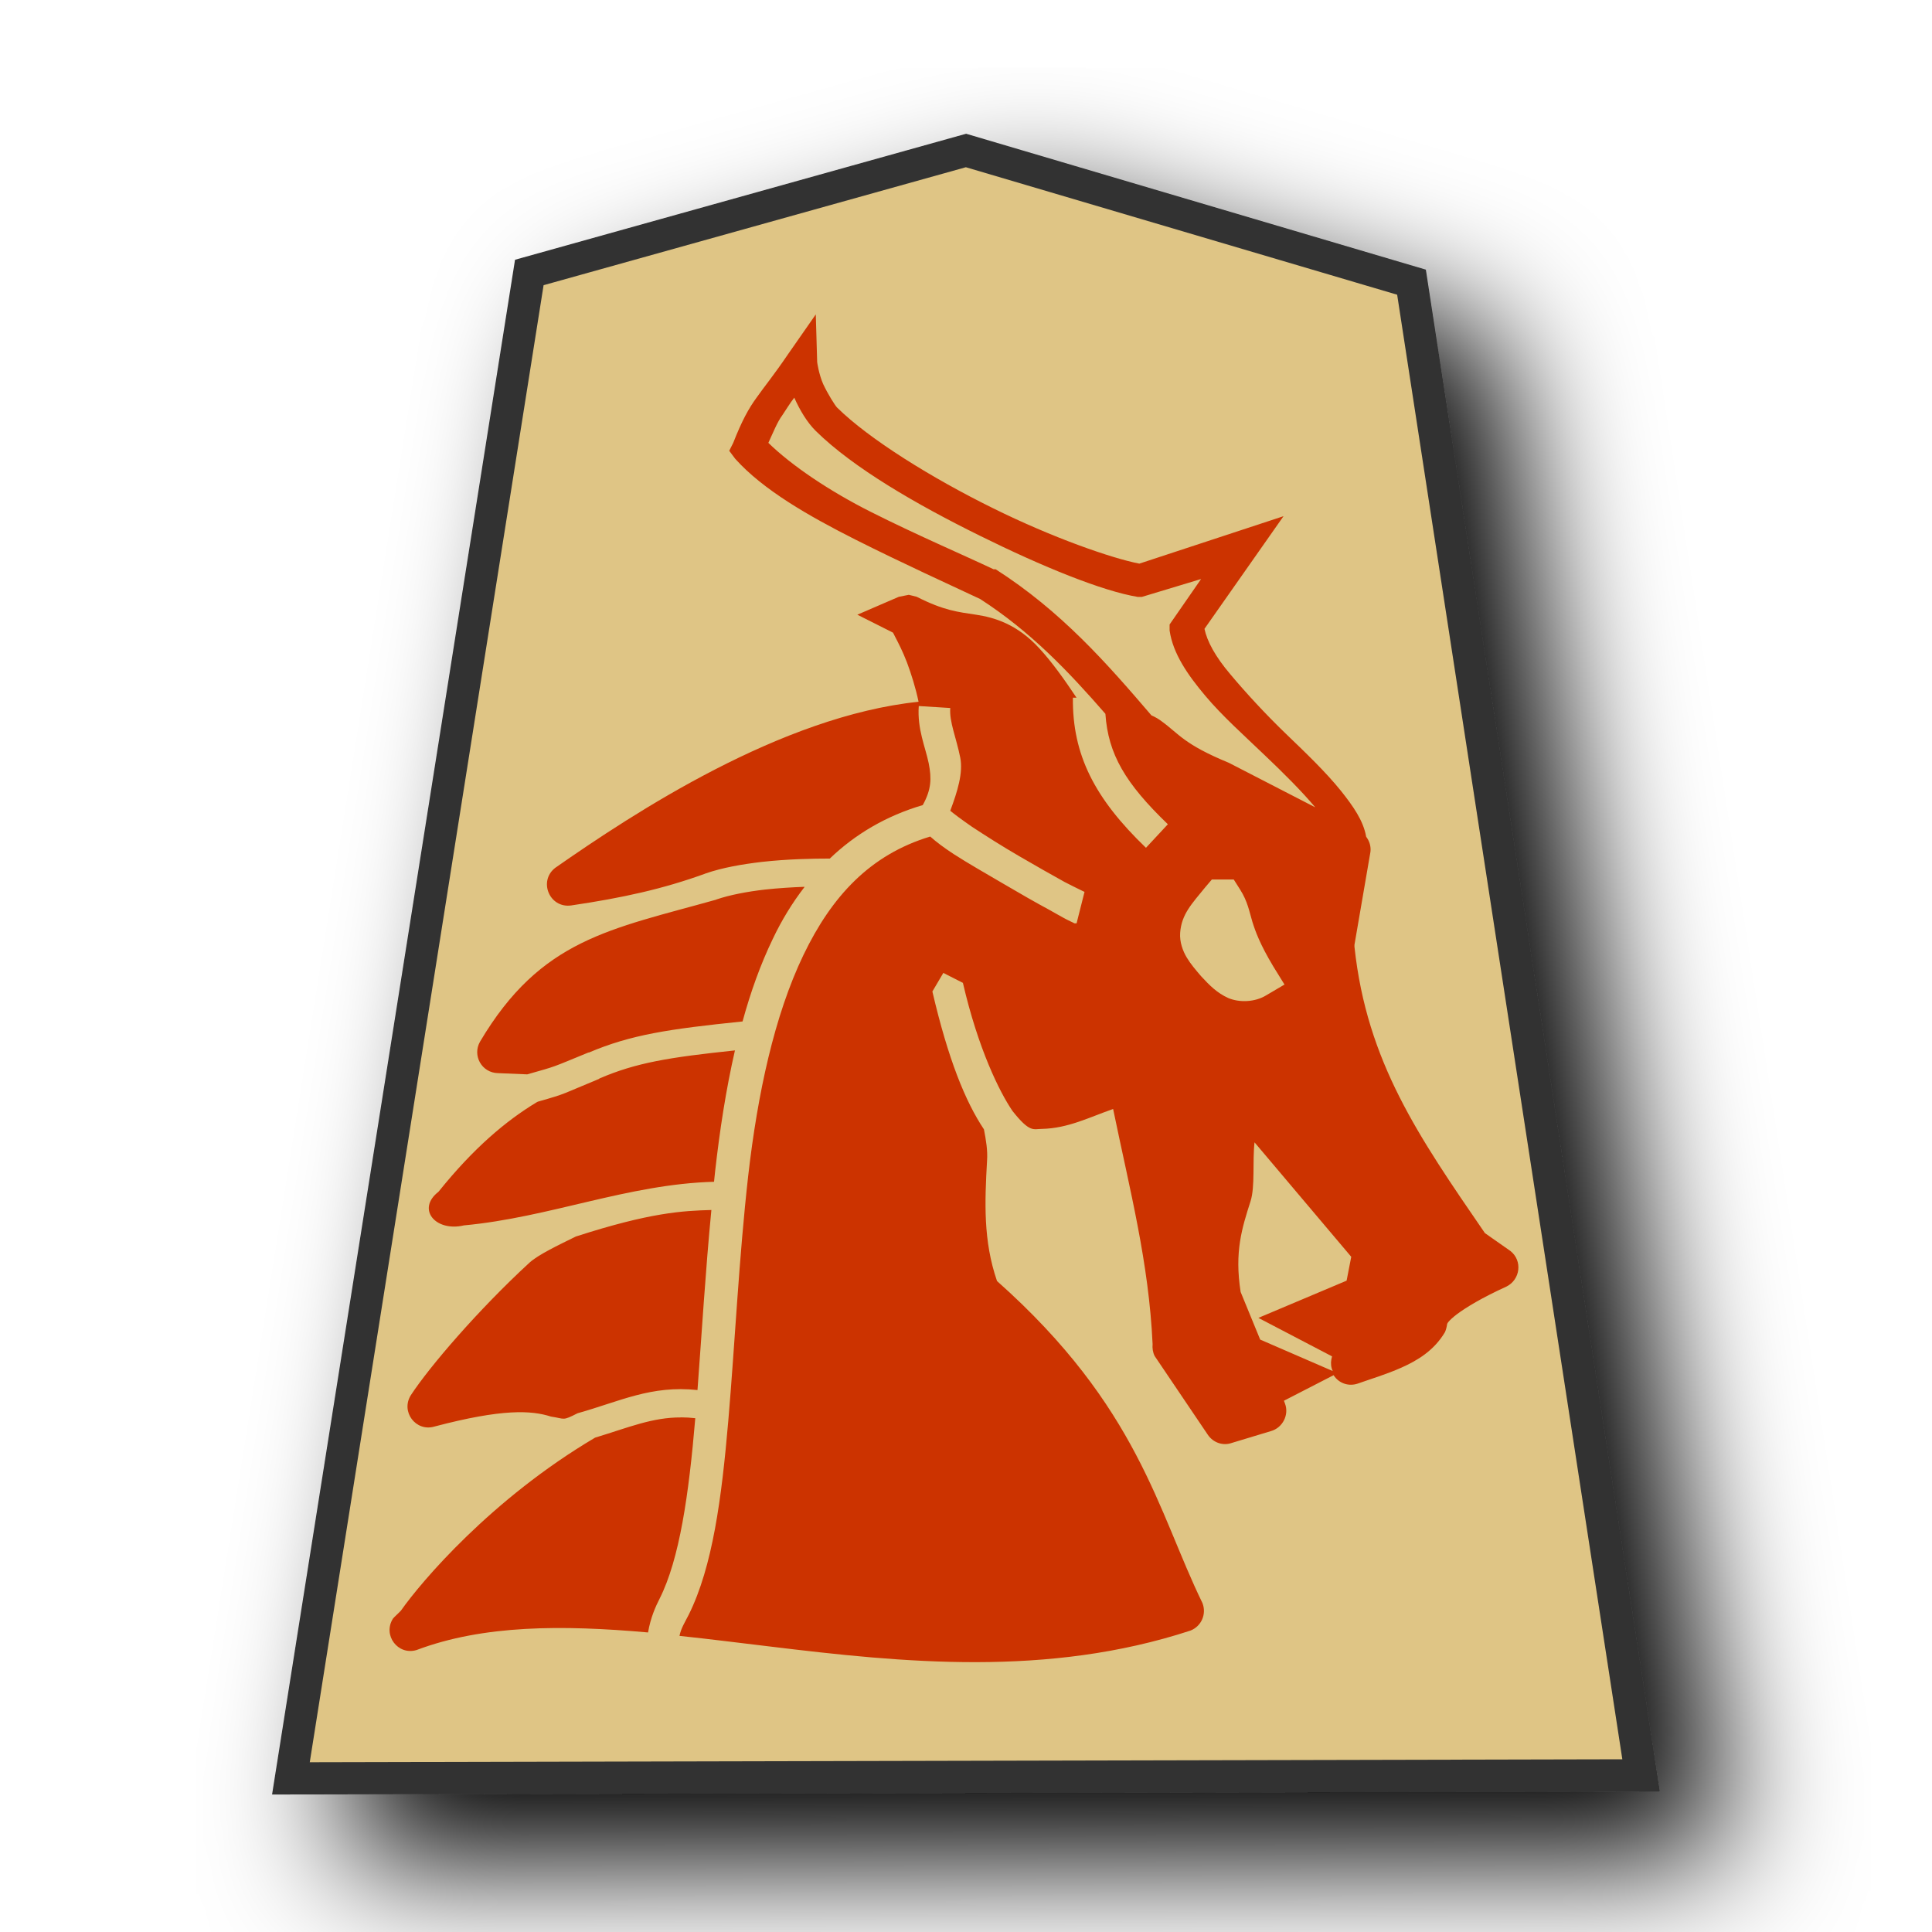
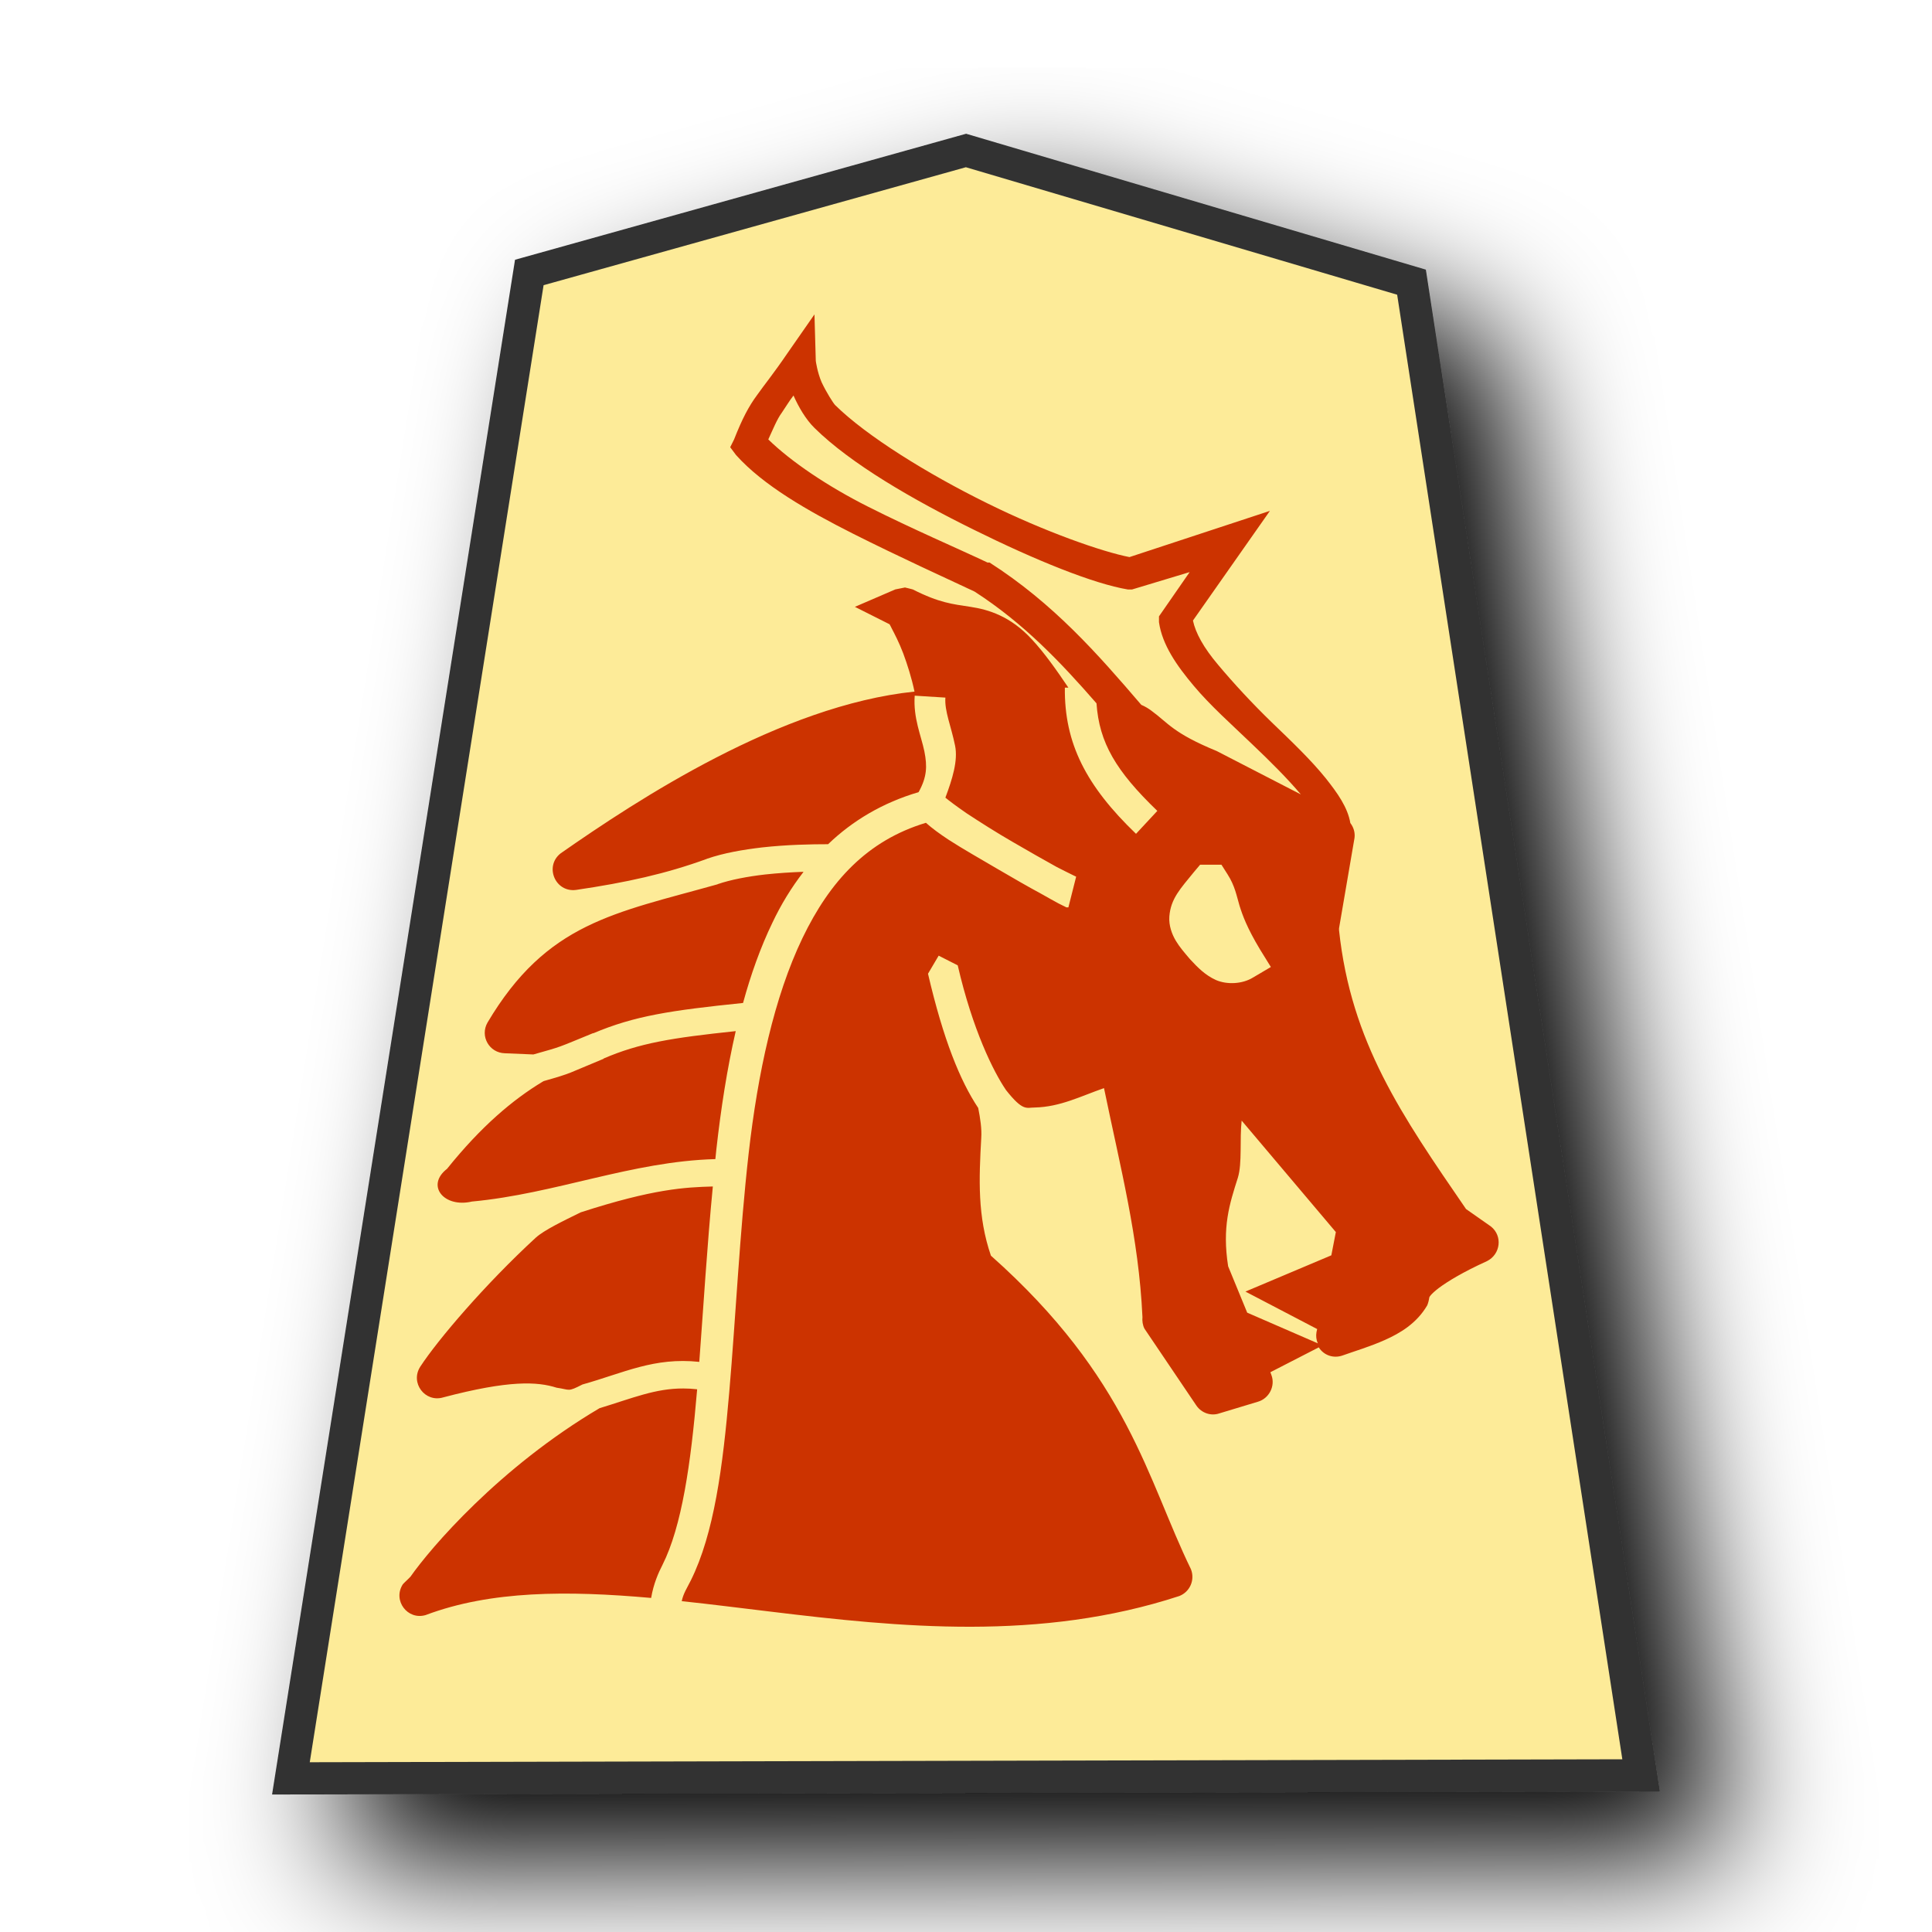
<svg xmlns="http://www.w3.org/2000/svg" viewBox="0 0 60 60" version="1.1" id="svg10">
  <defs id="defs1">
-     <filter id="0UM_svg__a" x="-0.12" y="-0.1" width="1.29" height="1.241">
+     <filter id="0UM_svg__a" x="-0.134" y="-0.11" width="1.318" height="1.261">
      <feGaussianBlur in="SourceAlpha" result="blur" stdDeviation="2" id="feGaussianBlur1" />
      <feOffset dx="2" dy="2" result="offsetBlur" id="feOffset1" />
      <feBlend in="SourceGraphic" in2="offsetBlur" id="feBlend1" />
    </filter>
  </defs>
  <g fill="#fdc9dd" filter="url(#0UM_svg__a)" transform="translate(41.426 -1.827)scale(1.05)" id="g1">
-     <path fill="#cdbc68" d="m -10.882,6.191 -12.916,3.608 -7.051,44.54 39.934,-0.09 -6.79,-44.163 z" id="path1" style="fill:#dfc585;fill-opacity:1;stroke:#333333;stroke-width:0.952;stroke-dasharray:none" />
+     <path fill="#cdbc68" d="m -10.882,6.191 -12.916,3.608 -7.051,44.54 39.934,-0.09 -6.79,-44.163 z" id="path1" style="fill:#fdeb98;fill-opacity:1;stroke:#333333;stroke-width:0.952;stroke-dasharray:none" />
  </g>
-   <path id="path6793" style="color:#000000;font-style:normal;font-variant:normal;font-weight:normal;font-stretch:normal;font-size:medium;line-height:normal;font-family:sans-serif;font-variant-ligatures:normal;font-variant-position:normal;font-variant-caps:normal;font-variant-numeric:normal;font-variant-alternates:normal;font-variant-east-asian:normal;font-feature-settings:normal;font-variation-settings:normal;text-indent:0;text-align:start;text-decoration:none;text-decoration-line:none;text-decoration-style:solid;text-decoration-color:#000000;letter-spacing:normal;word-spacing:normal;text-transform:none;writing-mode:lr-tb;direction:ltr;text-orientation:mixed;dominant-baseline:auto;baseline-shift:baseline;text-anchor:start;white-space:normal;shape-padding:0;shape-margin:0;inline-size:0;clip-rule:nonzero;display:inline;overflow:visible;visibility:visible;isolation:auto;mix-blend-mode:normal;color-interpolation:sRGB;color-interpolation-filters:linearRGB;solid-color:#000000;solid-opacity:1;fill:#cc3300;fill-opacity:1;fill-rule:nonzero;stroke:none;stroke-width:1.31;stroke-linecap:butt;stroke-linejoin:round;stroke-miterlimit:4;stroke-dasharray:none;stroke-dashoffset:0;stroke-opacity:1;color-rendering:auto;image-rendering:auto;shape-rendering:auto;text-rendering:auto;enable-background:accumulate;stop-color:#000000" d="m 25.335,9.764 -0.855,1.227 c -0.463,0.68 -0.731,0.999 -0.978,1.35 -0.257,0.35 -0.463,0.731 -0.731,1.412 l -0.124,0.247 0.185,0.247 c 0.865,0.968 2.289,1.781 3.743,2.515 1.454,0.731 2.925,1.4 3.865,1.841 1.565,1.009 2.746,2.252 3.889,3.565 0.086,1.255 0.618,2.157 1.94,3.43 l -0.68,0.731 c -1.591,-1.53 -2.289,-2.885 -2.269,-4.661 h 0.113 C 33.054,21.101 32.673,20.563 32.275,20.133 c -0.69,-0.752 -1.395,-0.958 -1.964,-1.043 -0.566,-0.087 -0.988,-0.124 -1.841,-0.556 -0.003,-0.001 -0.237,-0.061 -0.247,-0.061 h -2.06e-4 c -0.011,0.002 -0.309,0.061 -0.309,0.061 l -1.288,0.556 1.105,0.556 c 0.022,0.03 0.032,0.061 0.065,0.124 0.097,0.185 0.237,0.453 0.371,0.803 0.134,0.36 0.268,0.783 0.36,1.221 -4.267,0.443 -8.828,3.444 -11.287,5.16 -0.525,0.412 -0.175,1.254 0.494,1.166 1.607,-0.237 2.864,-0.515 4.166,-0.988 l 0.011,-0.006 2.06e-4,7.2e-4 c 0.535,-0.185 1.145,-0.288 1.752,-0.36 0.803,-0.089 1.57,-0.103 2.107,-0.103 0.783,-0.752 1.743,-1.324 2.887,-1.661 0.268,-0.484 0.278,-0.824 0.185,-1.297 -0.103,-0.505 -0.36,-1.065 -0.309,-1.779 l 0.978,0.061 c -0.032,0.432 0.185,0.916 0.309,1.534 0.097,0.474 -0.086,1.062 -0.309,1.657 0.124,0.103 0.329,0.257 0.669,0.494 0.422,0.278 0.958,0.618 1.472,0.916 0.515,0.299 1.019,0.587 1.411,0.803 0.196,0.103 0.371,0.185 0.494,0.247 0.065,0.029 0.086,0.046 0.124,0.059 l -0.247,0.978 h -0.064 c -0.022,-0.01 -0.097,-0.052 -0.124,-0.061 -0.054,-0.025 -0.054,-0.028 -0.124,-0.061 -0.134,-0.068 -0.35,-0.196 -0.556,-0.309 -0.402,-0.216 -0.886,-0.494 -1.412,-0.803 -0.525,-0.309 -1.089,-0.628 -1.534,-0.916 -0.299,-0.196 -0.535,-0.371 -0.731,-0.546 -1.876,0.566 -3.064,1.865 -3.935,3.674 -0.906,1.884 -1.427,4.316 -1.719,6.871 -0.288,2.555 -0.412,5.214 -0.618,7.608 -0.206,2.394 -0.484,4.515 -1.227,6.012 -0.124,0.247 -0.237,0.412 -0.288,0.659 0.916,0.096 1.847,0.216 2.802,0.329 4.151,0.505 8.637,0.958 13.068,-0.494 0.34,-0.134 0.505,-0.515 0.371,-0.855 -1.393,-2.857 -1.98,-6.089 -6.38,-10 -0.432,-1.256 -0.381,-2.451 -0.309,-3.743 0.022,-0.309 -0.032,-0.638 -0.097,-0.968 -0.577,-0.865 -1.11,-2.174 -1.601,-4.281 l 0.34,-0.577 0.608,0.309 c 0.474,2.052 1.14,3.393 1.54,3.979 0.546,0.69 0.649,0.556 0.916,0.556 0.813,-0.018 1.465,-0.36 2.209,-0.618 0.525,2.546 1.108,4.759 1.226,7.301 -0.011,0.124 0.006,0.257 0.064,0.371 l 1.657,2.454 c 0.165,0.237 0.463,0.34 0.731,0.247 l 1.227,-0.371 c 0.36,-0.103 0.566,-0.505 0.432,-0.855 l -0.032,-0.087 1.542,-0.793 c 0.165,0.257 0.474,0.36 0.762,0.257 0.402,-0.144 0.865,-0.278 1.349,-0.494 0.484,-0.216 1.009,-0.525 1.35,-1.104 0.032,-0.077 0.054,-0.165 0.065,-0.247 0.002,-0.014 0.032,-0.097 0.309,-0.309 0.278,-0.206 0.762,-0.505 1.533,-0.855 0.432,-0.216 0.505,-0.803 0.124,-1.105 l -0.793,-0.556 c -2.054,-2.992 -3.668,-5.312 -4.051,-8.892 -0.002,-0.02 0.002,-0.04 0,-0.061 L 42.56,26.458 C 42.582,26.283 42.528,26.118 42.427,25.985 42.34,25.48 42.015,25.027 41.644,24.56 41.17,23.973 40.558,23.387 39.927,22.781 39.298,22.174 38.694,21.519 38.209,20.94 37.746,20.395 37.488,19.921 37.406,19.529 l 2.455,-3.498 -4.478,1.473 c -0.855,-0.165 -2.691,-0.803 -4.54,-1.719 -1.902,-0.937 -3.85,-2.145 -4.848,-3.129 -0.065,-0.068 -0.288,-0.422 -0.432,-0.731 -0.134,-0.309 -0.185,-0.669 -0.185,-0.68 z m -0.669,2.584 c 0.165,0.371 0.391,0.762 0.669,1.036 1.167,1.15 3.137,2.287 5.093,3.252 1.955,0.968 3.81,1.721 4.908,1.902 h 0.124 l 1.841,-0.556 -0.978,1.412 v 0.185 c 0.103,0.721 0.566,1.384 1.105,2.025 0.535,0.638 1.209,1.235 1.84,1.841 0.597,0.566 1.169,1.138 1.578,1.627 l -2.682,-1.382 c -1.401,-0.577 -1.546,-0.896 -2.086,-1.288 -0.086,-0.065 -0.196,-0.134 -0.319,-0.185 -1.385,-1.618 -2.8,-3.233 -4.838,-4.538 h -0.065 c -0.978,-0.463 -2.392,-1.067 -3.804,-1.778 -1.292,-0.649 -2.469,-1.444 -3.19,-2.148 0.144,-0.309 0.278,-0.649 0.432,-0.855 0.086,-0.124 0.247,-0.391 0.371,-0.546 z m 12.969,14.966 h 0.68 l 0.196,0.309 c 0.237,0.371 0.288,0.69 0.381,0.999 0.097,0.309 0.237,0.7 0.649,1.388 l 0.35,0.566 -0.577,0.34 c -0.34,0.206 -0.824,0.227 -1.173,0.077 -0.34,-0.154 -0.577,-0.391 -0.824,-0.659 l -0.008,-0.009 -0.009,-0.009 c -0.175,-0.206 -0.319,-0.371 -0.443,-0.577 -0.124,-0.206 -0.227,-0.484 -0.206,-0.772 0.043,-0.577 0.36,-0.896 0.783,-1.417 z m -12.658,0.227 c -0.381,0.014 -0.793,0.039 -1.217,0.085 -0.546,0.062 -1.092,0.165 -1.514,0.309 l 0.001,0.003 c -3.301,0.927 -5.449,1.222 -7.339,4.411 -0.247,0.432 0.054,0.968 0.556,0.978 l 0.906,0.038 0.007,-0.001 c 0.947,-0.268 0.721,-0.196 1.903,-0.68 l 0.003,0.006 c 1.309,-0.556 2.474,-0.731 4.778,-0.968 0.247,-0.906 0.556,-1.771 0.937,-2.56 0.278,-0.587 0.608,-1.124 0.988,-1.617 z m -2.148,5.08 c -2.053,0.216 -3.074,0.381 -4.22,0.875 l 0.003,0.007 c -1.178,0.484 -0.968,0.443 -1.908,0.71 l -0.032,0.016 c -0.958,0.577 -1.969,1.43 -3.054,2.782 -0.69,0.535 -0.097,1.254 0.793,1.044 2.666,-0.247 5.091,-1.282 7.764,-1.354 0.011,-0.103 0.022,-0.206 0.032,-0.309 0.144,-1.286 0.34,-2.562 0.618,-3.774 z m 16.128,2.851 3.007,3.559 -0.144,0.741 -2.74,1.156 2.288,1.195 -0.022,0.096 c -0.022,0.124 -0.01,0.247 0.043,0.36 L 39.136,41.602 38.529,40.123 c -0.196,-1.252 0.043,-1.987 0.309,-2.822 0.144,-0.463 0.054,-1.223 0.124,-1.84 z m -16.863,2.105 -0.002,4.11e-4 c -0.886,0.025 -1.89,0.074 -4.209,0.824 -0.566,0.278 -1.169,0.566 -1.441,0.813 -1.607,1.481 -3.11,3.239 -3.68,4.11 -0.329,0.515 0.154,1.151 0.731,0.978 2.109,-0.556 3.006,-0.505 3.619,-0.309 0.443,0.064 0.34,0.144 0.824,-0.103 1.322,-0.371 2.282,-0.875 3.725,-0.721 0.134,-1.774 0.247,-3.686 0.432,-5.598 z m -0.937,6.441 -0.002,6.18e-4 v 8.24e-4 c -0.896,-0.004 -1.623,0.309 -2.674,0.628 -3.214,1.898 -5.402,4.476 -6.029,5.371 -0.032,0.04 -0.227,0.216 -0.247,0.247 -0.329,0.515 0.154,1.152 0.731,0.978 2.079,-0.783 4.524,-0.783 7.19,-0.546 0.075,-0.453 0.237,-0.813 0.36,-1.052 0.618,-1.228 0.906,-3.225 1.105,-5.584 4.12e-4,-0.006 2.06e-4,-0.012 9.26e-4,-0.018 -0.154,-0.017 -0.299,-0.026 -0.443,-0.026 z" />
+   <path id="path6793" style="color:#000000;font-style:normal;font-variant:normal;font-weight:normal;font-stretch:normal;font-size:medium;line-height:normal;font-family:sans-serif;font-variant-ligatures:normal;font-variant-position:normal;font-variant-caps:normal;font-variant-numeric:normal;font-variant-alternates:normal;font-variant-east-asian:normal;font-feature-settings:normal;font-variation-settings:normal;text-indent:0;text-align:start;text-decoration:none;text-decoration-line:none;text-decoration-style:solid;text-decoration-color:#000000;letter-spacing:normal;word-spacing:normal;text-transform:none;writing-mode:lr-tb;direction:ltr;text-orientation:mixed;dominant-baseline:auto;baseline-shift:baseline;text-anchor:start;white-space:normal;shape-padding:0;shape-margin:0;inline-size:0;clip-rule:nonzero;display:inline;overflow:visible;visibility:visible;isolation:auto;mix-blend-mode:normal;color-interpolation:sRGB;color-interpolation-filters:linearRGB;solid-color:#000000;solid-opacity:1;fill:#cc3300;fill-opacity:1;fill-rule:nonzero;stroke:none;stroke-width:1.276;stroke-linecap:butt;stroke-linejoin:round;stroke-miterlimit:4;stroke-dasharray:none;stroke-dashoffset:0;stroke-opacity:1;color-rendering:auto;image-rendering:auto;shape-rendering:auto;text-rendering:auto;enable-background:accumulate;stop-color:#000000" d="m 25.294,9.764 -0.832,1.195 c -0.451,0.662 -0.712,0.973 -0.953,1.314 -0.251,0.341 -0.451,0.712 -0.712,1.375 l -0.12,0.241 0.18,0.241 c 0.842,0.942 2.229,1.735 3.645,2.449 1.416,0.712 2.849,1.364 3.764,1.793 1.524,0.983 2.674,2.193 3.787,3.471 0.084,1.222 0.602,2.101 1.889,3.34 l -0.662,0.712 c -1.549,-1.49 -2.229,-2.809 -2.21,-4.539 h 0.11 c -0.371,-0.551 -0.742,-1.076 -1.129,-1.494 -0.672,-0.732 -1.359,-0.932 -1.912,-1.016 -0.551,-0.085 -0.963,-0.12 -1.793,-0.541 -0.002,-0.001 -0.231,-0.06 -0.241,-0.06 h -2.01e-4 c -0.01,0.002 -0.301,0.06 -0.301,0.06 l -1.254,0.541 1.076,0.541 c 0.021,0.029 0.031,0.06 0.063,0.12 0.094,0.18 0.231,0.441 0.361,0.782 0.13,0.351 0.261,0.762 0.351,1.189 -4.155,0.431 -8.597,3.354 -10.99,5.024 -0.511,0.401 -0.17,1.221 0.481,1.135 1.565,-0.231 2.788,-0.501 4.057,-0.963 l 0.01,-0.006 2e-4,7.01e-4 c 0.521,-0.18 1.115,-0.281 1.707,-0.351 0.782,-0.087 1.529,-0.1 2.051,-0.1 0.762,-0.732 1.697,-1.289 2.811,-1.617 0.261,-0.471 0.271,-0.802 0.18,-1.263 -0.1,-0.491 -0.351,-1.037 -0.301,-1.733 l 0.953,0.06 c -0.031,0.421 0.18,0.892 0.301,1.494 0.094,0.461 -0.084,1.034 -0.301,1.613 0.12,0.1 0.321,0.251 0.652,0.481 0.411,0.271 0.932,0.602 1.434,0.892 0.501,0.291 0.993,0.572 1.374,0.782 0.191,0.1 0.361,0.18 0.481,0.241 0.063,0.028 0.084,0.045 0.12,0.058 l -0.241,0.953 h -0.063 c -0.021,-0.01 -0.094,-0.05 -0.12,-0.06 -0.052,-0.024 -0.052,-0.027 -0.12,-0.06 -0.13,-0.066 -0.341,-0.191 -0.541,-0.301 -0.391,-0.211 -0.862,-0.481 -1.375,-0.782 -0.511,-0.301 -1.061,-0.612 -1.494,-0.892 -0.291,-0.191 -0.521,-0.361 -0.712,-0.531 -1.827,0.551 -2.984,1.816 -3.832,3.577 -0.882,1.835 -1.39,4.203 -1.673,6.691 -0.281,2.488 -0.401,5.077 -0.602,7.409 -0.201,2.331 -0.471,4.397 -1.195,5.854 -0.12,0.241 -0.231,0.401 -0.281,0.642 0.892,0.093 1.799,0.211 2.728,0.321 4.042,0.491 8.41,0.932 12.725,-0.481 0.331,-0.13 0.491,-0.501 0.361,-0.832 -1.357,-2.782 -1.928,-5.93 -6.212,-9.738 -0.421,-1.223 -0.371,-2.386 -0.301,-3.645 0.021,-0.301 -0.031,-0.622 -0.094,-0.942 -0.561,-0.842 -1.081,-2.117 -1.559,-4.169 l 0.331,-0.561 0.592,0.301 c 0.461,1.998 1.11,3.304 1.5,3.874 0.531,0.672 0.632,0.541 0.892,0.541 0.792,-0.018 1.427,-0.351 2.151,-0.602 0.511,2.48 1.079,4.634 1.194,7.11 -0.011,0.12 0.006,0.251 0.063,0.361 l 1.613,2.389 c 0.16,0.231 0.451,0.331 0.712,0.241 l 1.195,-0.361 c 0.351,-0.1 0.551,-0.491 0.421,-0.832 l -0.031,-0.085 1.502,-0.772 c 0.16,0.251 0.461,0.351 0.742,0.251 0.391,-0.14 0.842,-0.271 1.313,-0.481 0.471,-0.211 0.983,-0.511 1.314,-1.075 0.031,-0.075 0.052,-0.16 0.063,-0.241 0.002,-0.014 0.031,-0.094 0.301,-0.301 0.271,-0.201 0.742,-0.491 1.493,-0.832 0.421,-0.211 0.491,-0.782 0.12,-1.076 l -0.772,-0.541 c -2,-2.914 -3.571,-5.173 -3.944,-8.659 -0.002,-0.02 0.002,-0.039 0,-0.06 l 0.481,-2.808 c 0.021,-0.171 -0.031,-0.331 -0.13,-0.461 -0.084,-0.491 -0.401,-0.932 -0.762,-1.388 -0.461,-0.572 -1.058,-1.142 -1.672,-1.732 -0.612,-0.592 -1.2,-1.229 -1.672,-1.793 -0.451,-0.531 -0.702,-0.993 -0.782,-1.375 l 2.39,-3.406 -4.361,1.435 c -0.832,-0.16 -2.62,-0.782 -4.421,-1.673 -1.852,-0.912 -3.749,-2.089 -4.72,-3.047 -0.063,-0.066 -0.281,-0.411 -0.421,-0.712 C 25.385,11.568 25.335,11.217 25.335,11.207 Z m -0.652,2.517 c 0.16,0.361 0.381,0.742 0.652,1.009 1.136,1.12 3.055,2.227 4.959,3.166 1.904,0.942 3.71,1.675 4.78,1.852 h 0.12 l 1.793,-0.541 -0.953,1.375 v 0.18 c 0.1,0.702 0.551,1.348 1.076,1.972 0.521,0.622 1.177,1.202 1.792,1.793 0.582,0.551 1.138,1.108 1.537,1.584 L 37.786,23.324 C 36.421,22.763 36.281,22.452 35.755,22.07 c -0.084,-0.063 -0.191,-0.13 -0.311,-0.18 -1.349,-1.575 -2.726,-3.148 -4.711,-4.419 h -0.063 c -0.953,-0.451 -2.329,-1.039 -3.704,-1.732 -1.258,-0.632 -2.404,-1.406 -3.106,-2.092 0.14,-0.301 0.271,-0.632 0.421,-0.832 0.084,-0.12 0.241,-0.381 0.361,-0.531 z m 12.629,14.573 h 0.662 l 0.191,0.301 c 0.231,0.361 0.281,0.672 0.371,0.973 0.094,0.301 0.231,0.682 0.632,1.352 l 0.341,0.551 -0.561,0.331 c -0.331,0.201 -0.802,0.221 -1.142,0.075 -0.331,-0.15 -0.561,-0.381 -0.802,-0.642 l -0.007,-0.009 -0.009,-0.009 c -0.17,-0.201 -0.311,-0.361 -0.431,-0.561 -0.12,-0.201 -0.221,-0.471 -0.201,-0.752 0.042,-0.561 0.351,-0.872 0.762,-1.38 z m -12.326,0.221 c -0.371,0.014 -0.772,0.038 -1.185,0.083 -0.531,0.061 -1.064,0.16 -1.474,0.301 l 0.001,0.003 c -3.214,0.902 -5.306,1.19 -7.147,4.295 -0.241,0.421 0.052,0.942 0.541,0.953 l 0.882,0.037 0.006,-0.001 c 0.922,-0.261 0.702,-0.191 1.853,-0.662 l 0.002,0.006 c 1.274,-0.541 2.409,-0.712 4.652,-0.942 0.241,-0.882 0.541,-1.725 0.912,-2.493 0.271,-0.572 0.592,-1.095 0.963,-1.574 z m -2.092,4.947 c -1.999,0.211 -2.993,0.371 -4.109,0.852 l 0.003,0.007 c -1.147,0.471 -0.942,0.431 -1.858,0.692 l -0.031,0.016 c -0.932,0.561 -1.917,1.393 -2.974,2.709 -0.672,0.521 -0.094,1.221 0.772,1.017 2.596,-0.241 4.957,-1.248 7.56,-1.318 0.01,-0.1 0.021,-0.201 0.031,-0.301 0.14,-1.252 0.331,-2.495 0.602,-3.675 z m 15.705,2.776 2.928,3.465 -0.14,0.722 -2.668,1.126 2.228,1.164 -0.021,0.093 c -0.021,0.12 -0.009,0.241 0.042,0.351 l -2.194,-0.953 -0.592,-1.44 c -0.191,-1.219 0.042,-1.935 0.301,-2.748 0.14,-0.451 0.052,-1.191 0.12,-1.792 z m -16.42,2.049 -0.002,4e-4 c -0.862,0.024 -1.841,0.072 -4.099,0.802 -0.551,0.271 -1.138,0.551 -1.403,0.792 -1.565,1.442 -3.028,3.154 -3.583,4.003 -0.321,0.501 0.15,1.121 0.712,0.953 2.053,-0.541 2.927,-0.491 3.524,-0.301 0.431,0.062 0.331,0.14 0.802,-0.1 1.287,-0.361 2.222,-0.852 3.628,-0.702 0.13,-1.728 0.241,-3.589 0.421,-5.451 z m -0.912,6.272 -0.002,6.02e-4 v 8.03e-4 c -0.872,-0.004 -1.58,0.301 -2.604,0.612 -3.129,1.848 -5.26,4.359 -5.87,5.23 -0.031,0.039 -0.221,0.211 -0.241,0.241 -0.321,0.501 0.15,1.122 0.712,0.953 2.024,-0.762 4.406,-0.762 7.001,-0.531 0.073,-0.441 0.231,-0.792 0.351,-1.025 0.602,-1.196 0.882,-3.14 1.076,-5.437 4.01e-4,-0.005 2.01e-4,-0.012 9.02e-4,-0.018 -0.15,-0.017 -0.291,-0.025 -0.431,-0.025 z" />
</svg>
